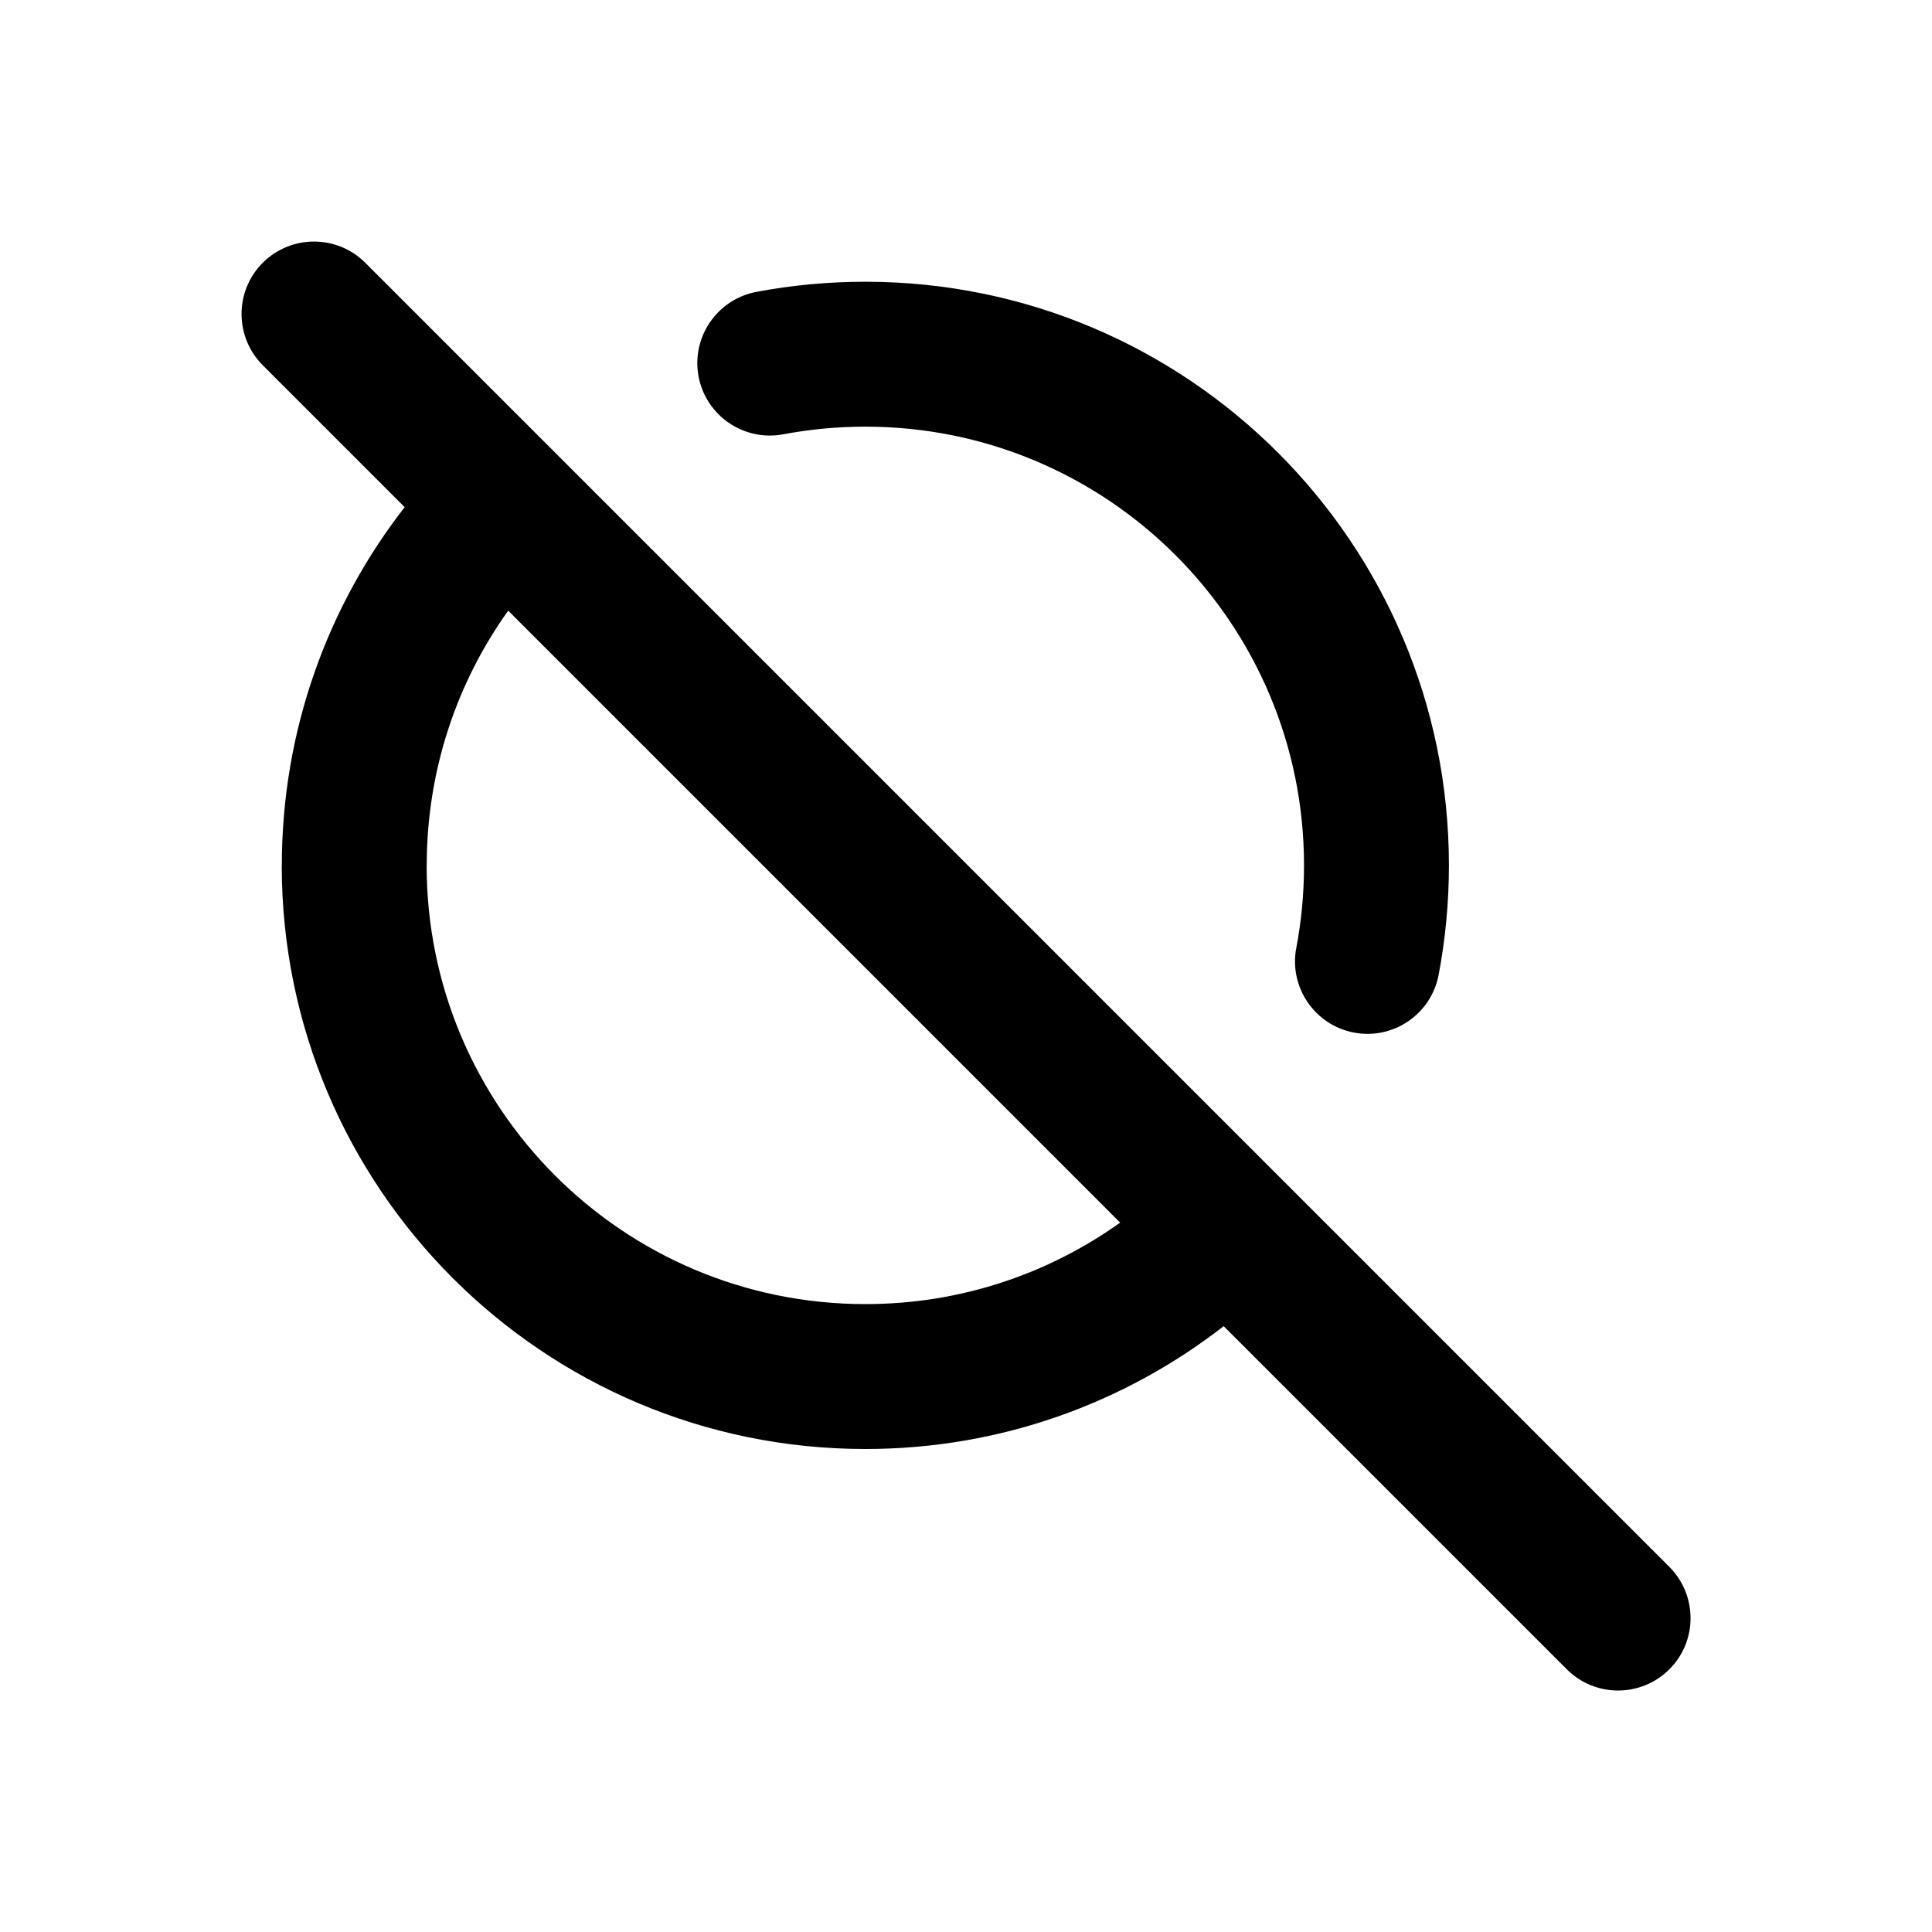
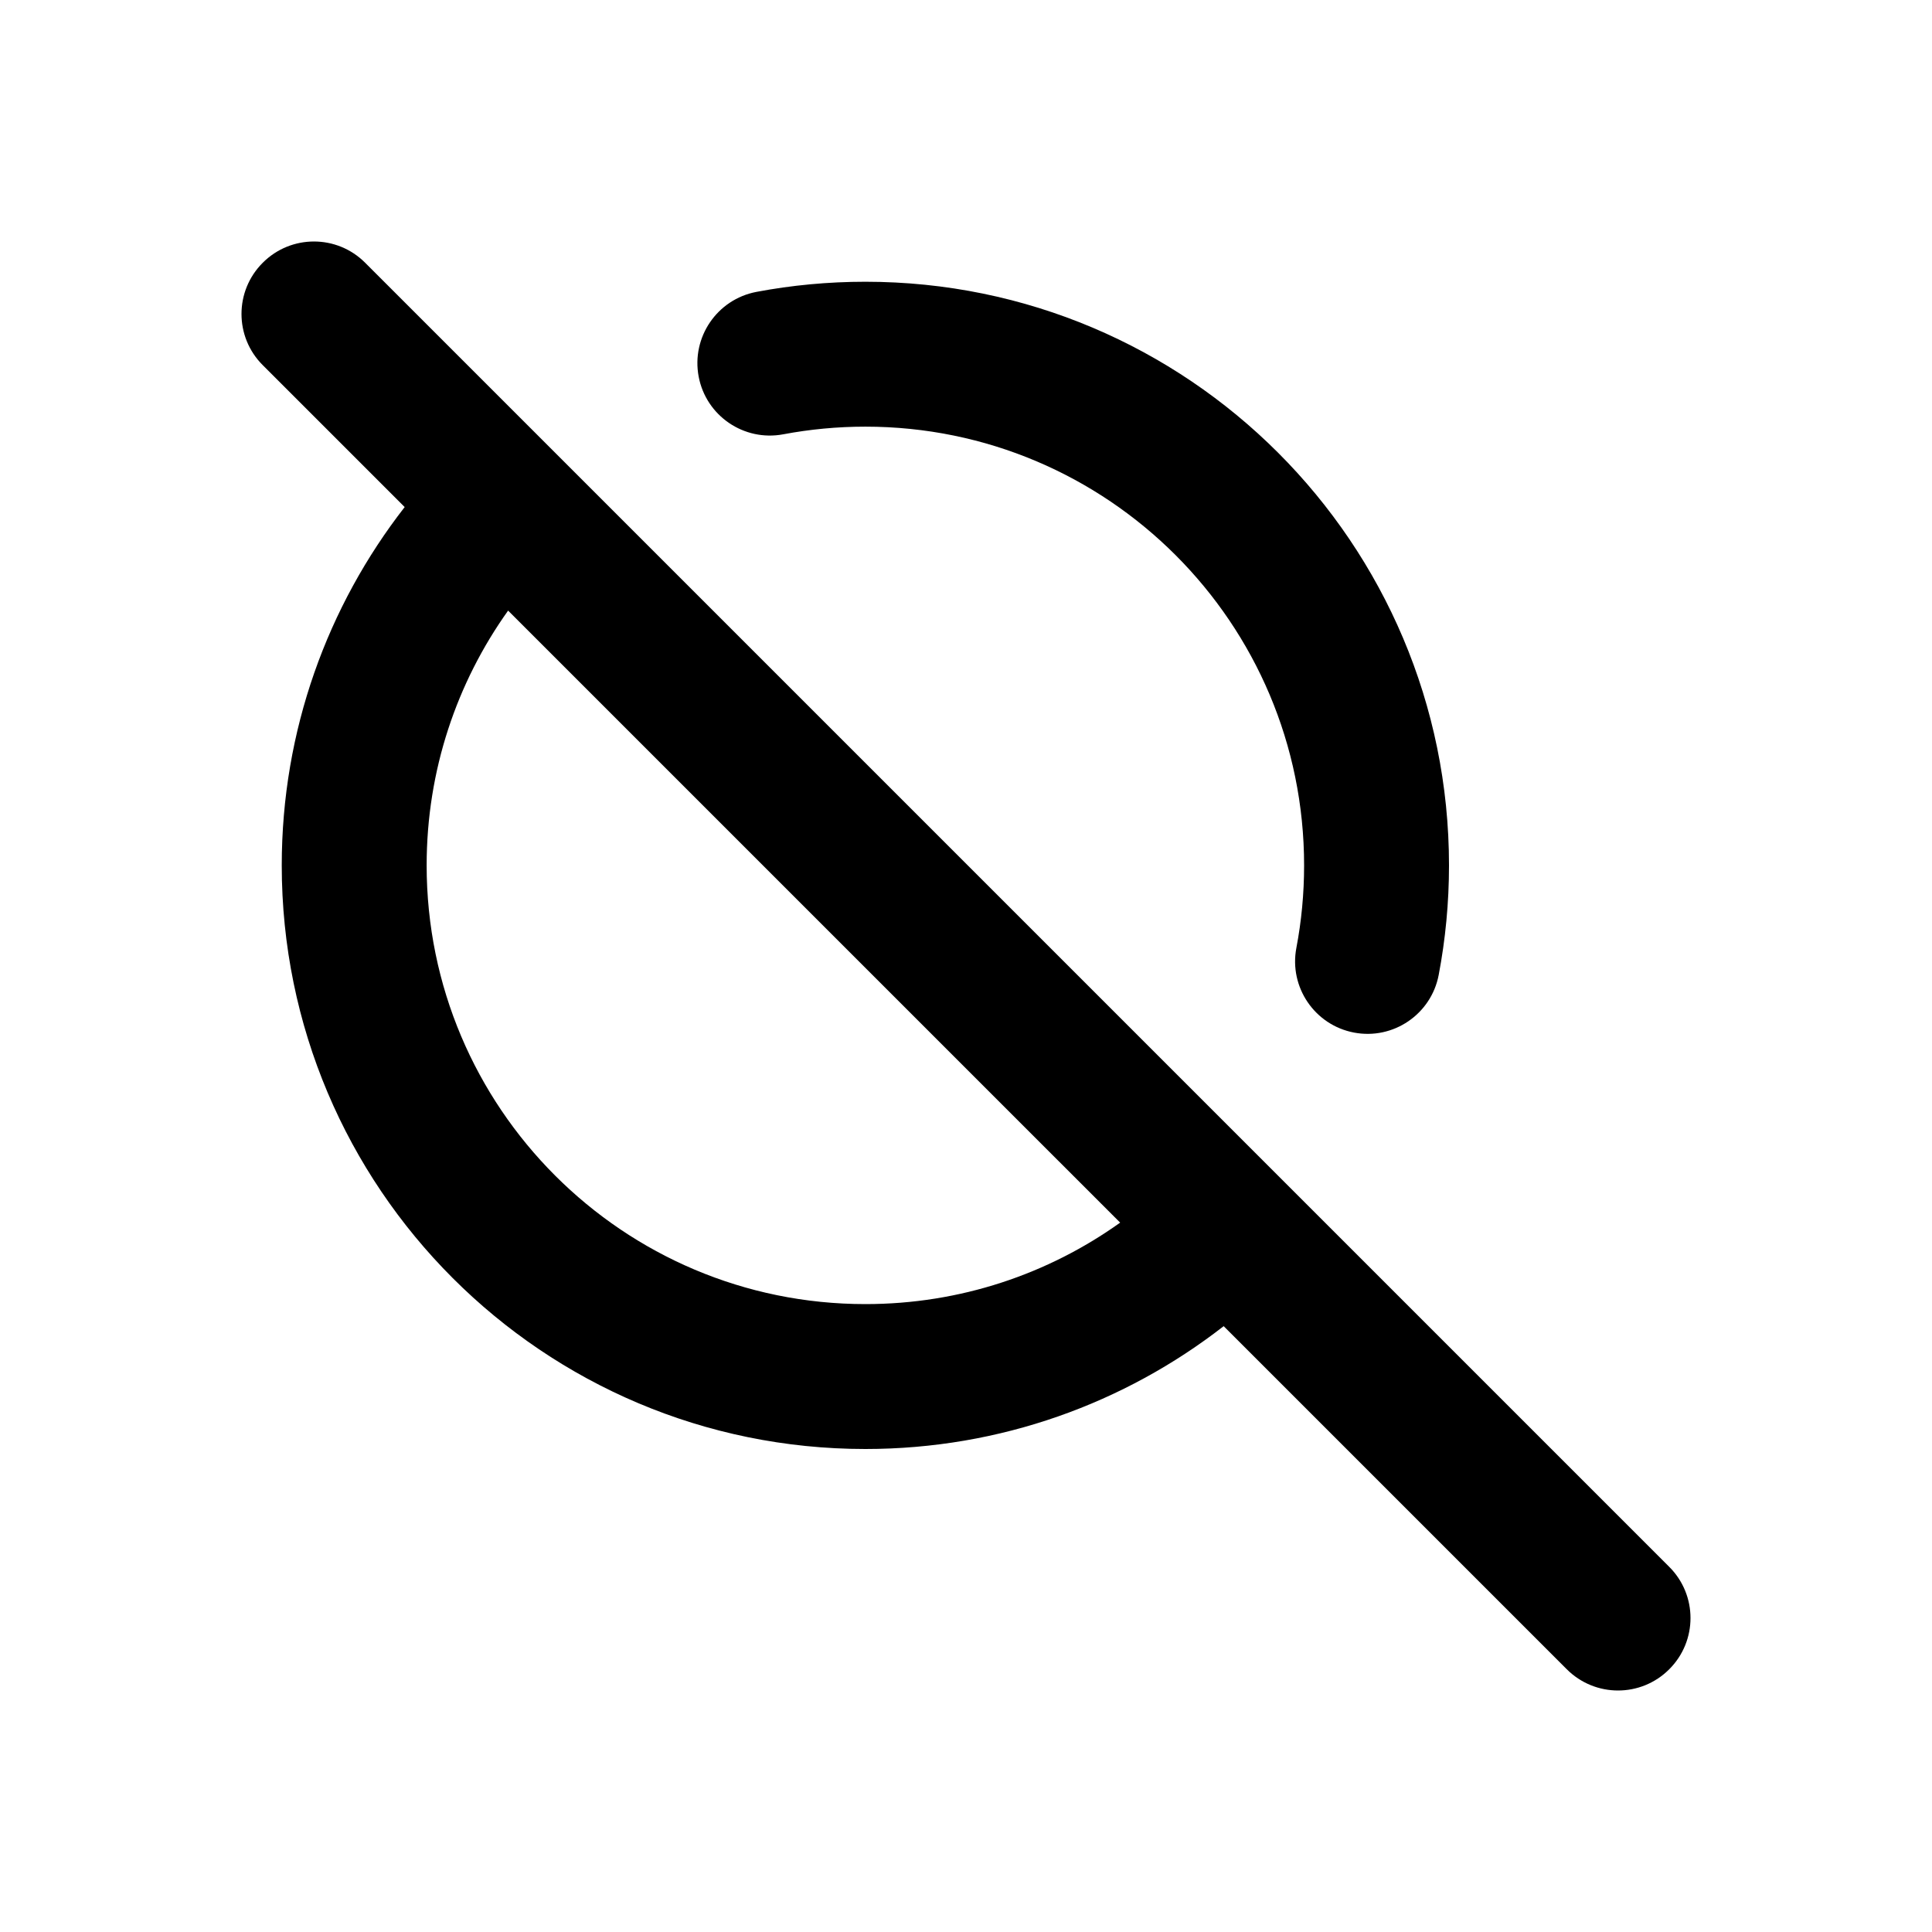
- <svg xmlns="http://www.w3.org/2000/svg" fill="none" height="24" viewBox="0 0 24 24" width="24">
-   <g clip-rule="evenodd" fill="currentColor" fill-rule="evenodd">
-     <path d="m10.75 5.3c-.349 0-.69.033-1.02.095-.488.092-.959-.229-1.052-.717-.092-.488.229-.959.717-1.052.439-.083.892-.126 1.354-.126 4.004 0 7.25 3.246 7.25 7.25 0 .464-.044.919-.128 1.361-.093.488-.564.809-1.052.716-.488-.093-.809-.564-.716-1.052.063-.331.096-.674.096-1.025 0-3.01-2.44-5.45-5.45-5.45z" />
-     <path d="m3.5 10.75c0 4.004 3.246 7.25 7.25 7.25 1.677 0 3.222-.57 4.451-1.526l4.263 4.263c.351.351.921.351 1.273 0s.351-.921 0-1.273l-16.2-16.2c-.351-.351-.921-.351-1.273 0-.351.351-.351.921 0 1.273l1.763 1.763c-.956 1.228-1.526 2.774-1.526 4.451zm1.8 0c0 3.01 2.44 5.45 5.45 5.45 1.181 0 2.272-.375 3.165-1.012l-7.602-7.602c-.638.892-1.012 1.984-1.012 3.165z" />
-   </g>
+ <svg xmlns="http://www.w3.org/2000/svg" width="24" height="24" viewBox="0 0 24 24" fill="none">
+   <path fill-rule="evenodd" clip-rule="evenodd" d="M10.75 5.3C10.401 5.3 10.06 5.333 9.73 5.395C9.242 5.487 8.771 5.166 8.679 4.678C8.587 4.189 8.908 3.719 9.396 3.626C9.835 3.543 10.288 3.5 10.75 3.5C14.754 3.5 18 6.746 18 10.75C18 11.214 17.956 11.669 17.872 12.111C17.779 12.599 17.308 12.92 16.82 12.827C16.332 12.734 16.011 12.263 16.104 11.775C16.167 11.444 16.2 11.101 16.2 10.75C16.2 7.74 13.76 5.3 10.75 5.3Z" fill="currentColor" />
+   <path fill-rule="evenodd" clip-rule="evenodd" d="M3.5 10.75C3.5 14.754 6.746 18 10.75 18C12.427 18 13.972 17.43 15.201 16.474L19.463 20.736C19.815 21.088 20.385 21.088 20.736 20.736C21.088 20.385 21.088 19.815 20.736 19.464L4.536 3.264C4.185 2.912 3.615 2.912 3.264 3.264C2.912 3.615 2.912 4.185 3.264 4.536L5.027 6.299C4.07 7.528 3.5 9.073 3.5 10.75ZM5.3 10.75C5.3 13.76 7.74 16.2 10.75 16.2C11.931 16.2 13.023 15.825 13.915 15.188L6.312 7.585C5.675 8.478 5.3 9.569 5.3 10.75Z" fill="currentColor" />
</svg>
